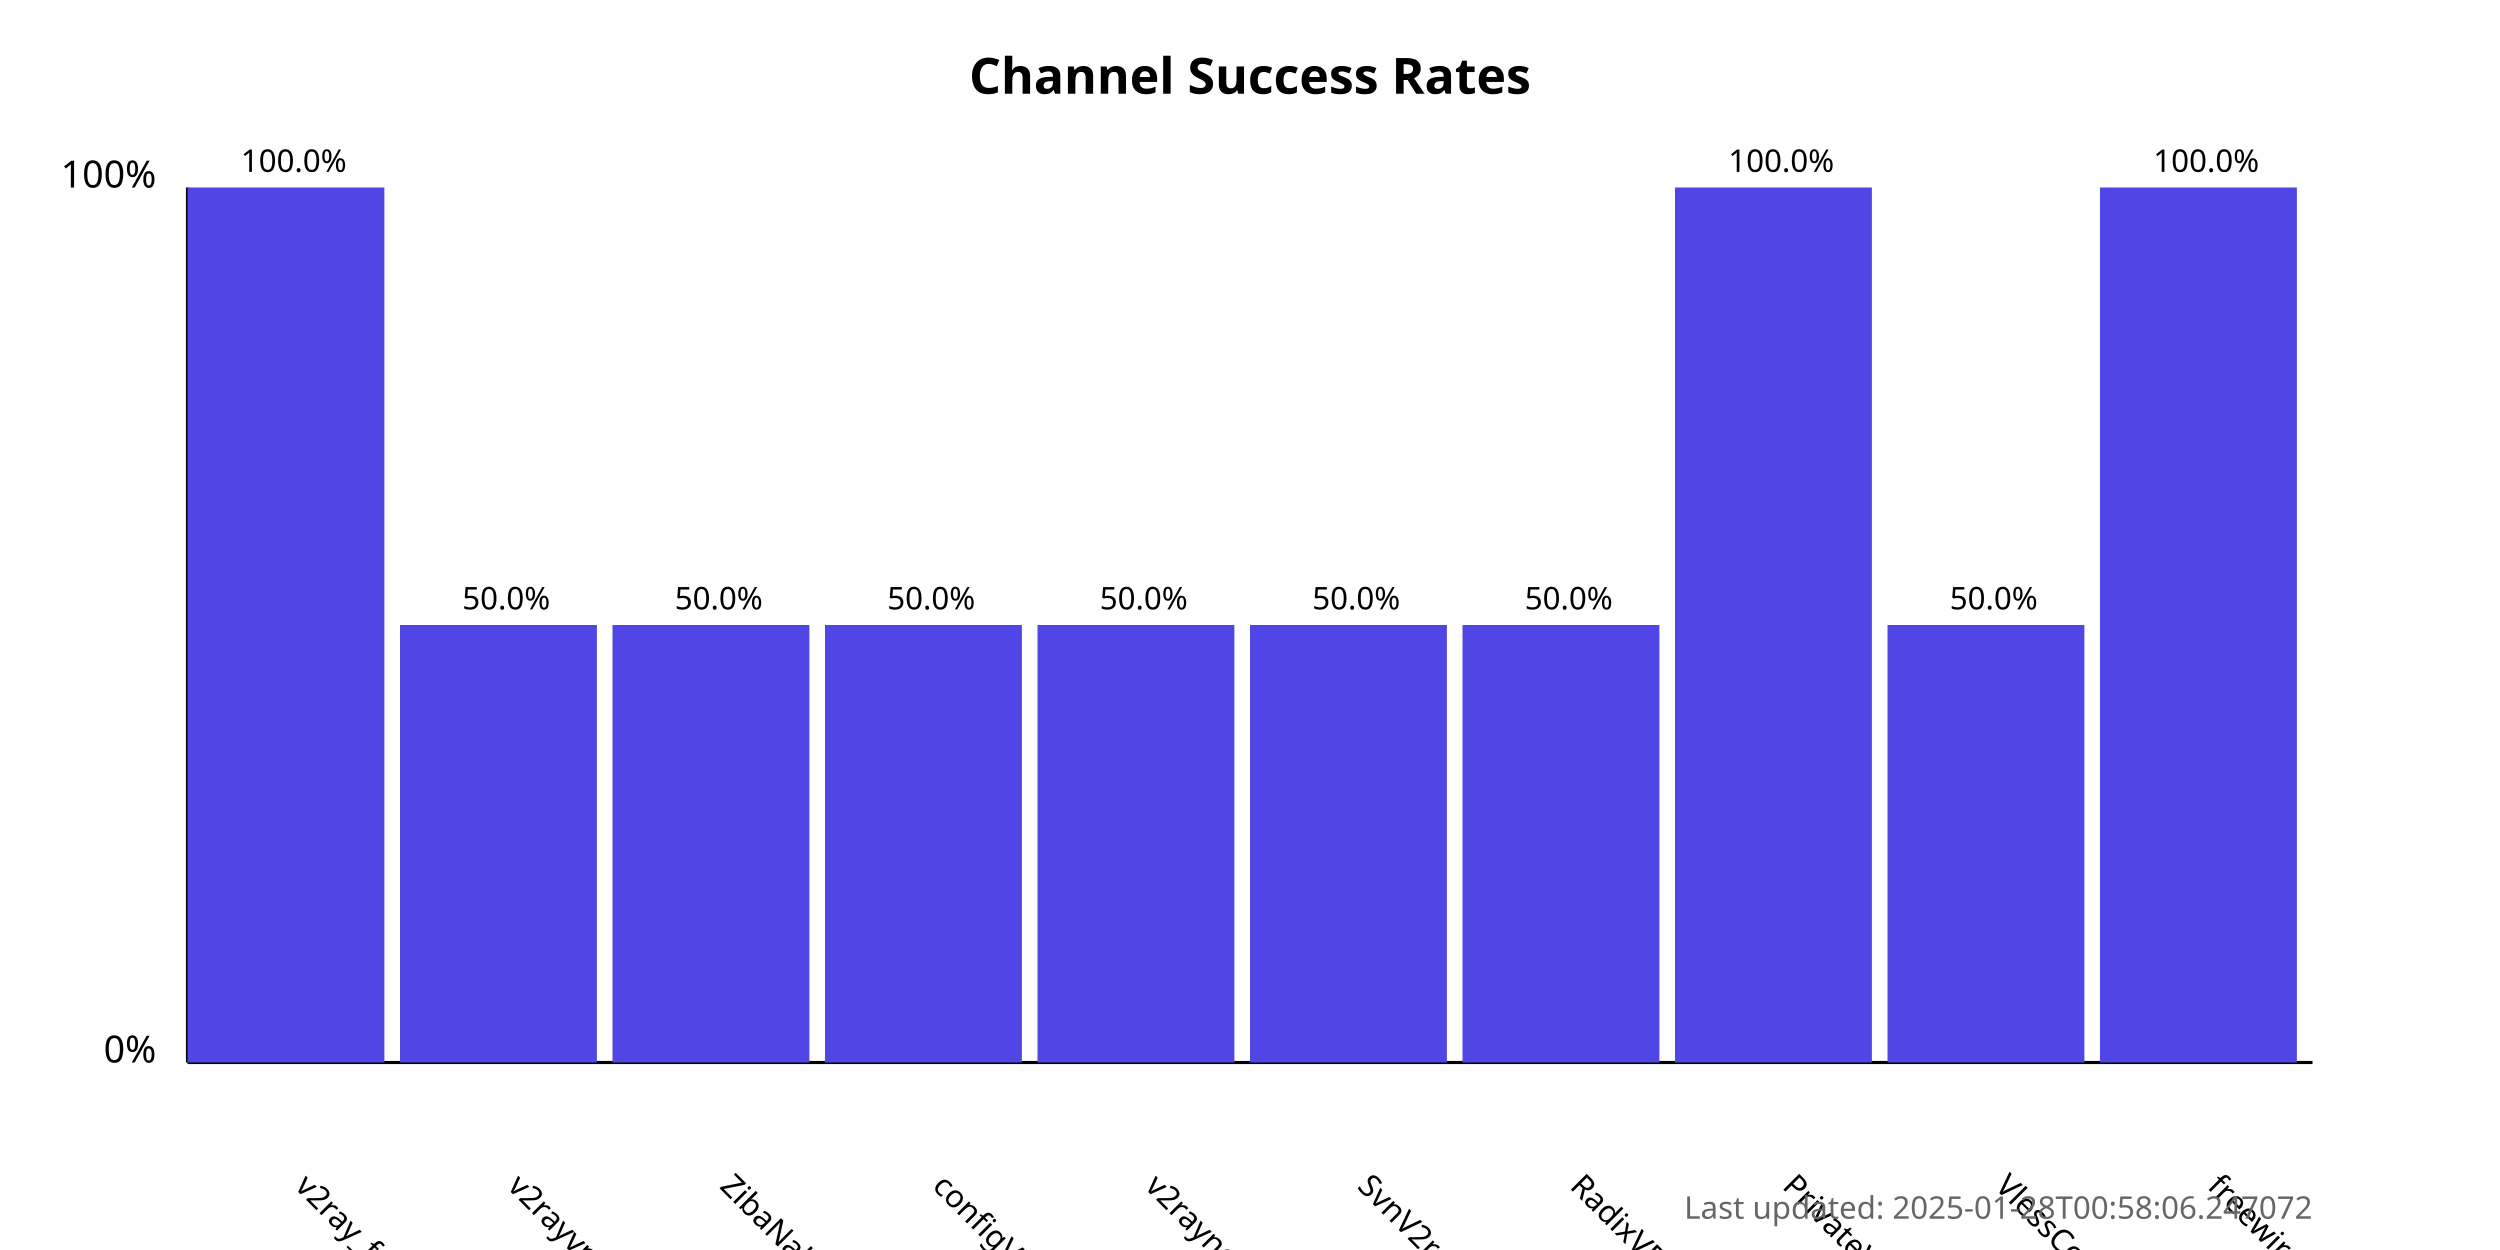
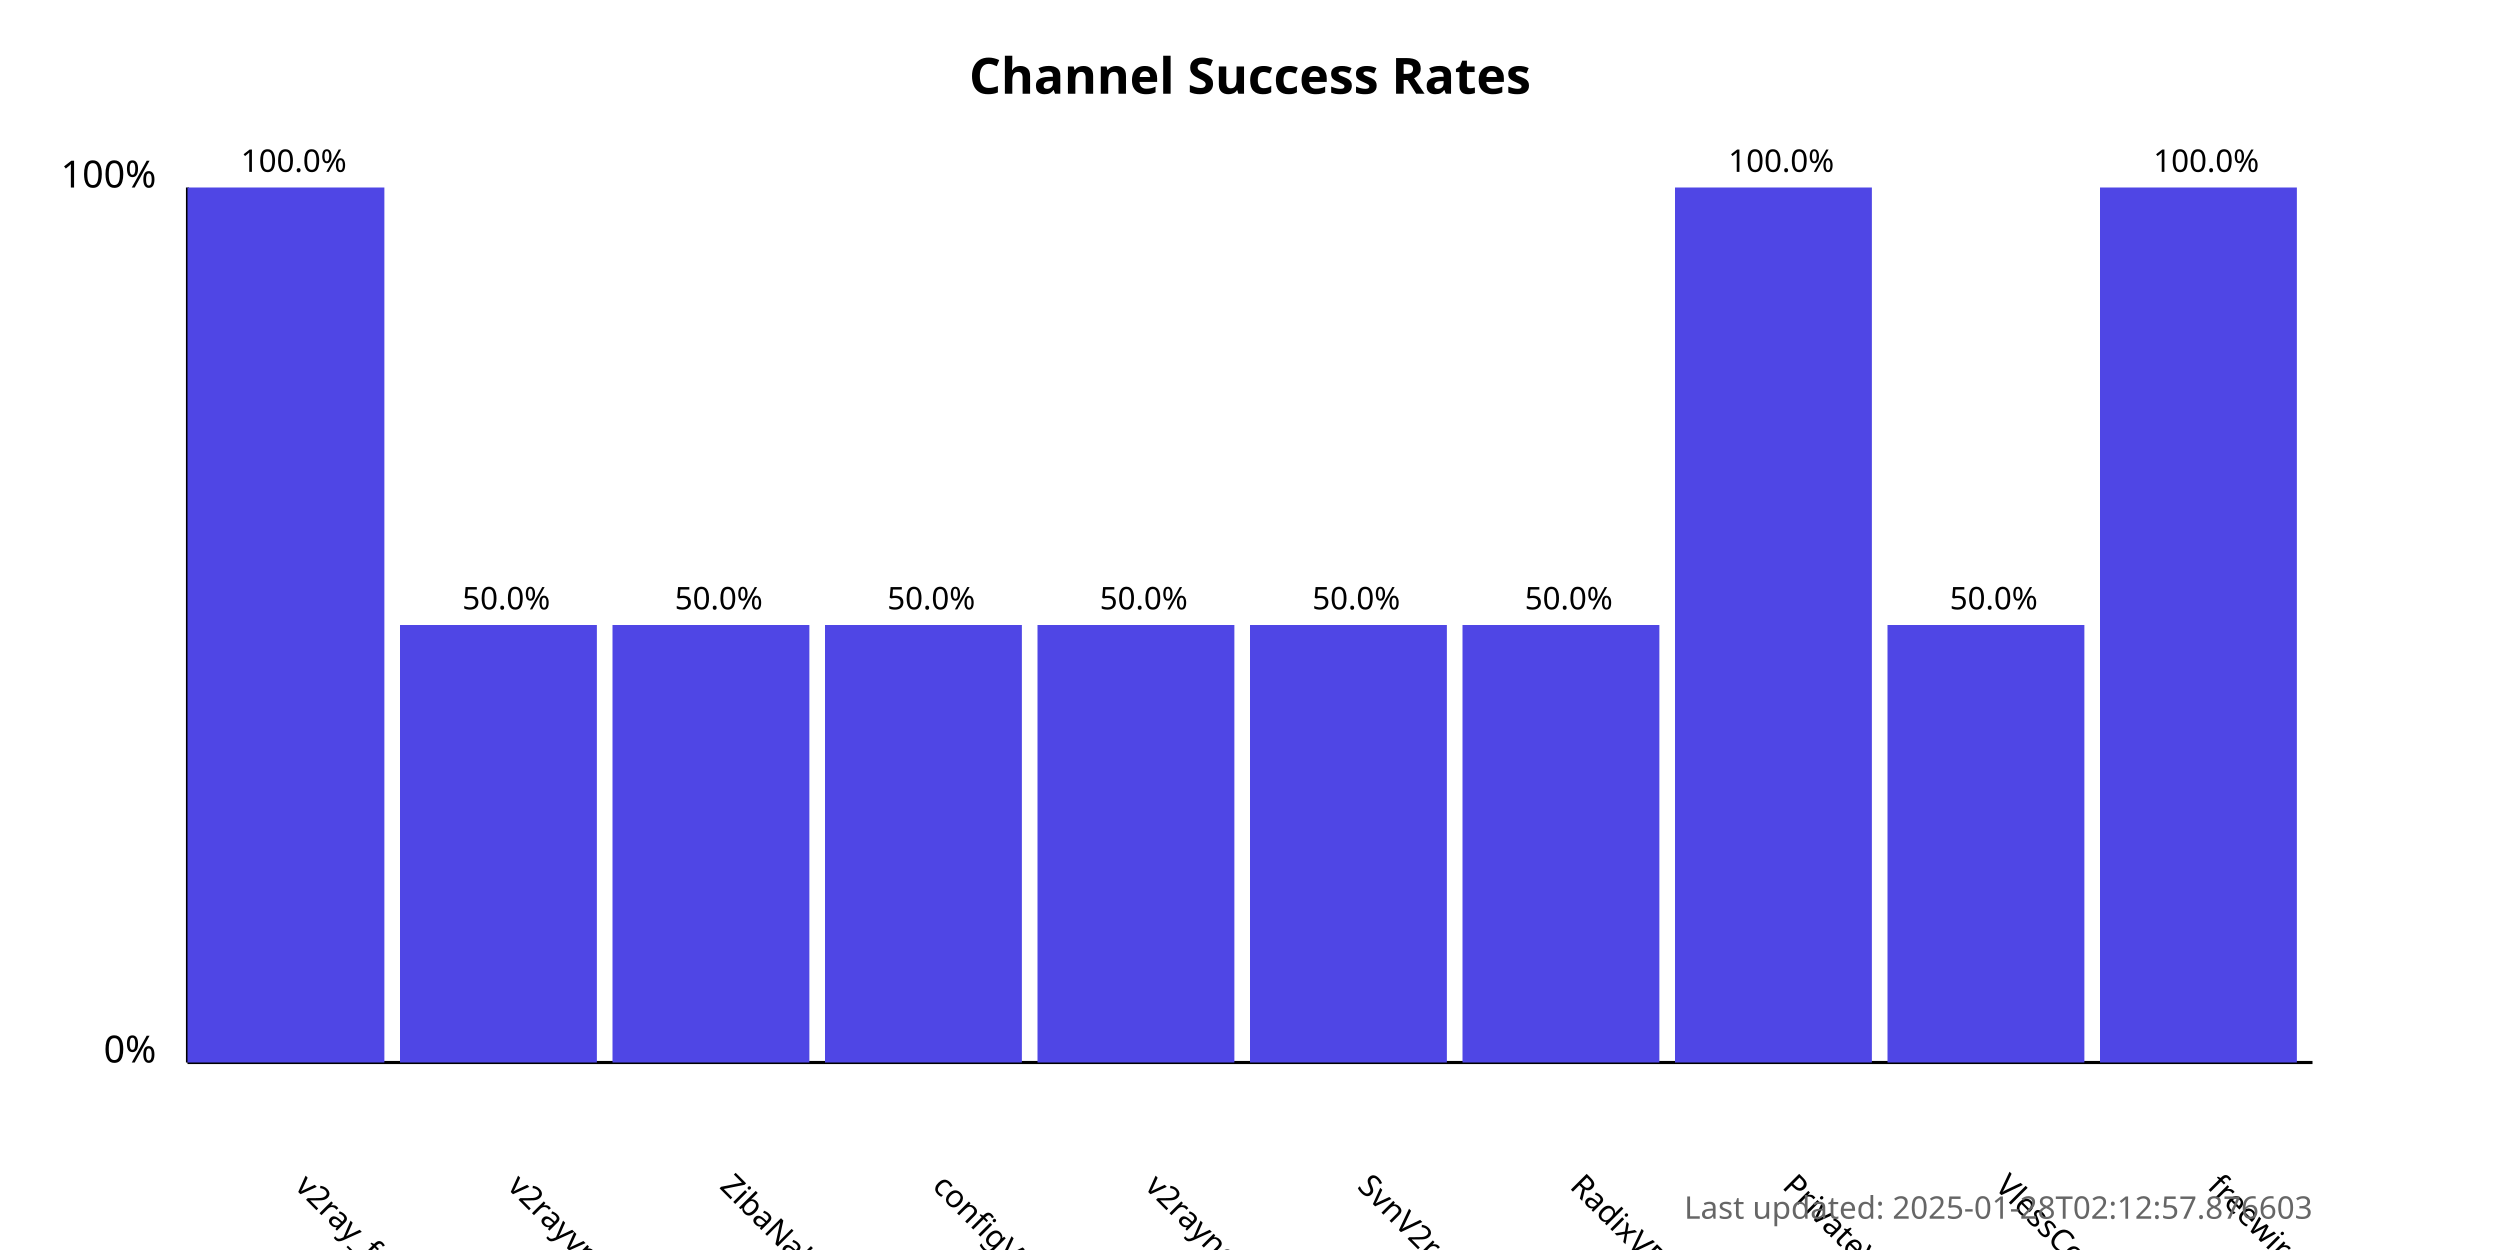
<svg xmlns="http://www.w3.org/2000/svg" width="800" height="400">
  <style>
            .chart-title { font: bold 16px sans-serif; }
            .axis-label { font: 12px sans-serif; }
            .tick-label { font: 10px sans-serif; }
            .bar { fill: #4f46e5; }
            .bar:hover { fill: #6366f1; }
            .timestamp { font: 10px sans-serif; fill: #666; }
        </style>
  <text x="400.0" y="30" text-anchor="middle" class="chart-title">
            Channel Success Rates
        </text>
  <line x1="60" y1="340" x2="60" y2="60" stroke="black" stroke-width="1" />
  <line x1="60" y1="340" x2="740" y2="340" stroke="black" stroke-width="1" />
  <text x="50" y="340" text-anchor="end" class="axis-label">0%</text>
  <text x="50" y="60" text-anchor="end" class="axis-label">100%</text>
  <g>
    <rect x="60" y="60.0" width="63.0" height="280.0" class="bar" />
    <text x="94.0" y="380" transform="rotate(45, 94.0, 380)" text-anchor="start" class="tick-label">
                v2ray_free_conf
            </text>
    <text x="94.0" y="55.0" text-anchor="middle" class="tick-label">
                100.0%
            </text>
  </g>
  <g>
    <rect x="128.0" y="200.0" width="63.0" height="140.0" class="bar" />
    <text x="162.0" y="380" transform="rotate(45, 162.0, 380)" text-anchor="start" class="tick-label">
                v2rayvpno
            </text>
    <text x="162.0" y="195.0" text-anchor="middle" class="tick-label">
                50.0%
            </text>
  </g>
  <g>
    <rect x="196.0" y="200.0" width="63.0" height="140.0" class="bar" />
    <text x="230.0" y="380" transform="rotate(45, 230.0, 380)" text-anchor="start" class="tick-label">
                ZibaNabz
            </text>
    <text x="230.0" y="195.0" text-anchor="middle" class="tick-label">
                50.0%
            </text>
  </g>
  <g>
    <rect x="264.0" y="200.0" width="63.0" height="140.0" class="bar" />
    <text x="298.0" y="380" transform="rotate(45, 298.0, 380)" text-anchor="start" class="tick-label">
                configV2rayForFree
            </text>
    <text x="298.0" y="195.0" text-anchor="middle" class="tick-label">
                50.0%
            </text>
  </g>
  <g>
    <rect x="332.0" y="200.0" width="63.0" height="140.0" class="bar" />
    <text x="366.0" y="380" transform="rotate(45, 366.0, 380)" text-anchor="start" class="tick-label">
                v2rayngvpn
            </text>
    <text x="366.0" y="195.0" text-anchor="middle" class="tick-label">
                50.0%
            </text>
  </g>
  <g>
    <rect x="400.0" y="200.0" width="63.0" height="140.0" class="bar" />
    <text x="434.0" y="380" transform="rotate(45, 434.0, 380)" text-anchor="start" class="tick-label">
                SvnV2ray
            </text>
    <text x="434.0" y="195.0" text-anchor="middle" class="tick-label">
                50.0%
            </text>
  </g>
  <g>
    <rect x="468.0" y="200.0" width="63.0" height="140.0" class="bar" />
    <text x="502.0" y="380" transform="rotate(45, 502.0, 380)" text-anchor="start" class="tick-label">
                RadixVPN
            </text>
    <text x="502.0" y="195.0" text-anchor="middle" class="tick-label">
                50.0%
            </text>
  </g>
  <g>
    <rect x="536.0" y="60.0" width="63.0" height="280.0" class="bar" />
    <text x="570.0" y="380" transform="rotate(45, 570.0, 380)" text-anchor="start" class="tick-label">
                PrivateVPNs
            </text>
    <text x="570.0" y="55.0" text-anchor="middle" class="tick-label">
                100.0%
            </text>
  </g>
  <g>
    <rect x="604.0" y="200.0" width="63.0" height="140.0" class="bar" />
    <text x="638.0" y="380" transform="rotate(45, 638.0, 380)" text-anchor="start" class="tick-label">
                VlessConfig
            </text>
    <text x="638.0" y="195.0" text-anchor="middle" class="tick-label">
                50.0%
            </text>
  </g>
  <g>
    <rect x="672.0" y="60.0" width="63.0" height="280.0" class="bar" />
    <text x="706.0" y="380" transform="rotate(45, 706.0, 380)" text-anchor="start" class="tick-label">
                freewireguard
            </text>
    <text x="706.0" y="55.0" text-anchor="middle" class="tick-label">
                100.0%
            </text>
  </g>
  <text x="740" y="390" text-anchor="end" class="timestamp">
-             Last updated: 2025-01-28T00:58:06.247072
+             Last updated: 2025-01-28T02:12:57.876603
        </text>
</svg>
